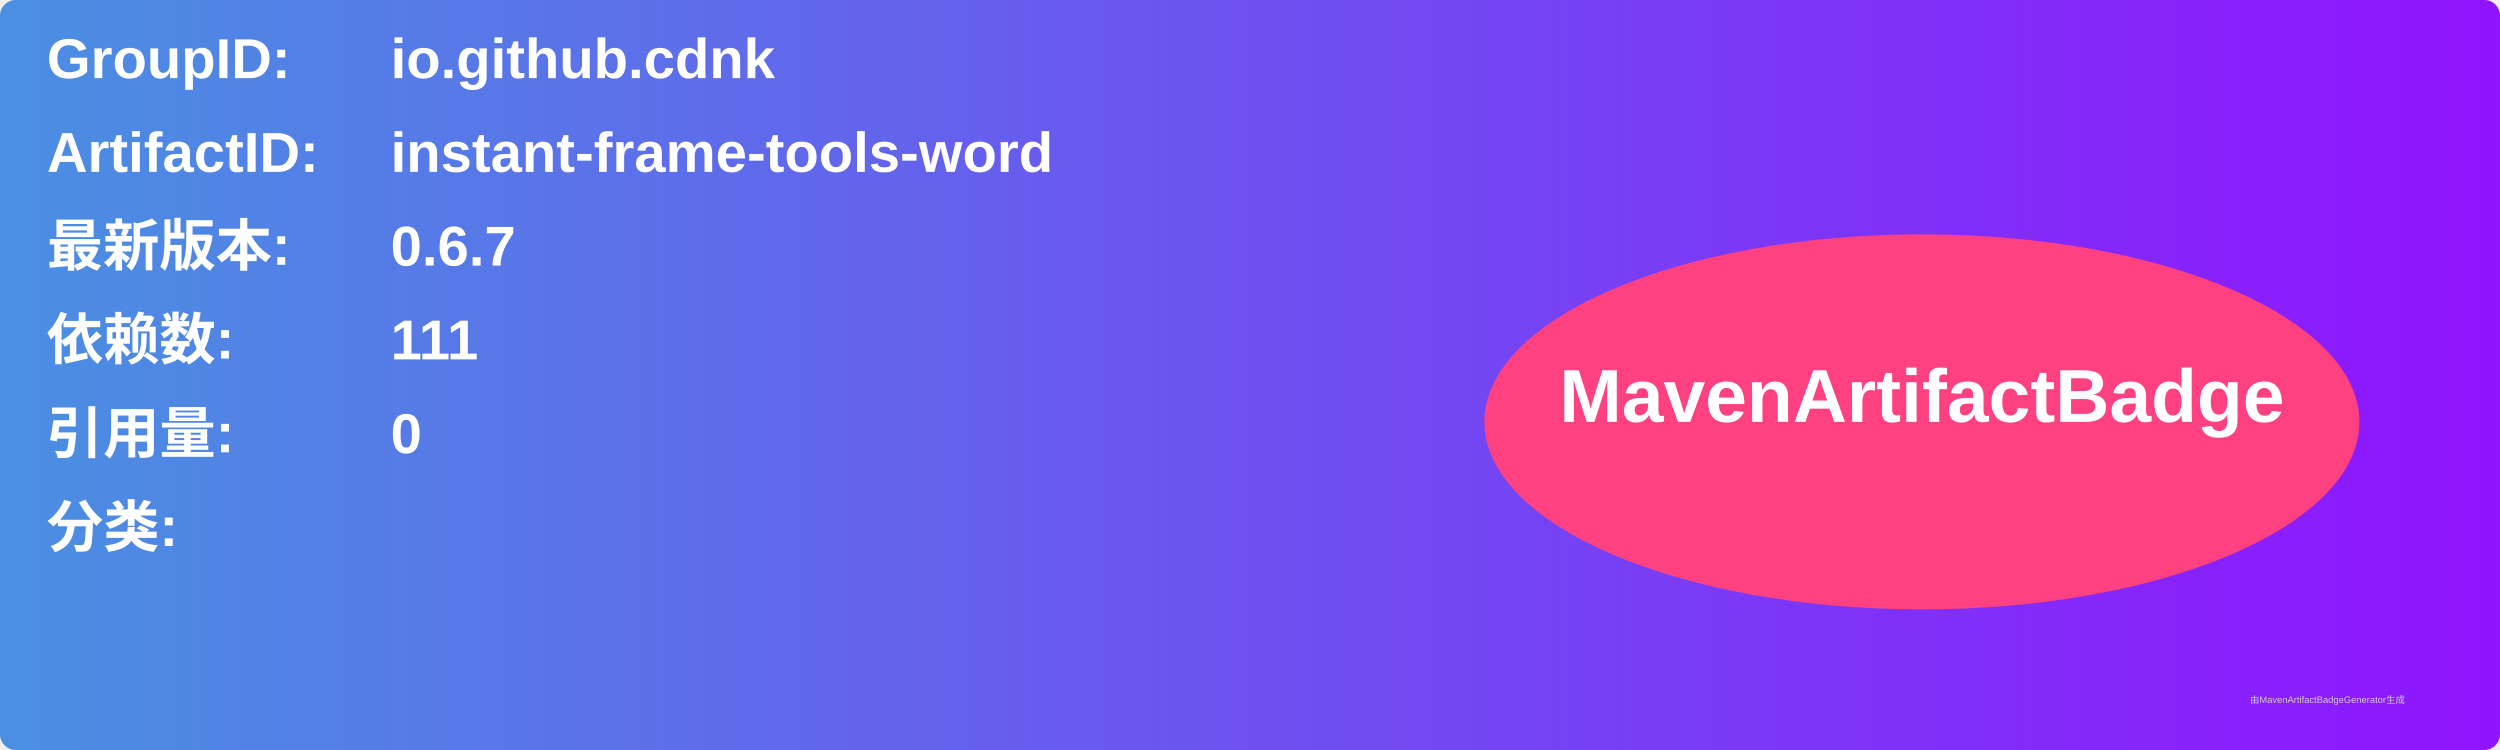
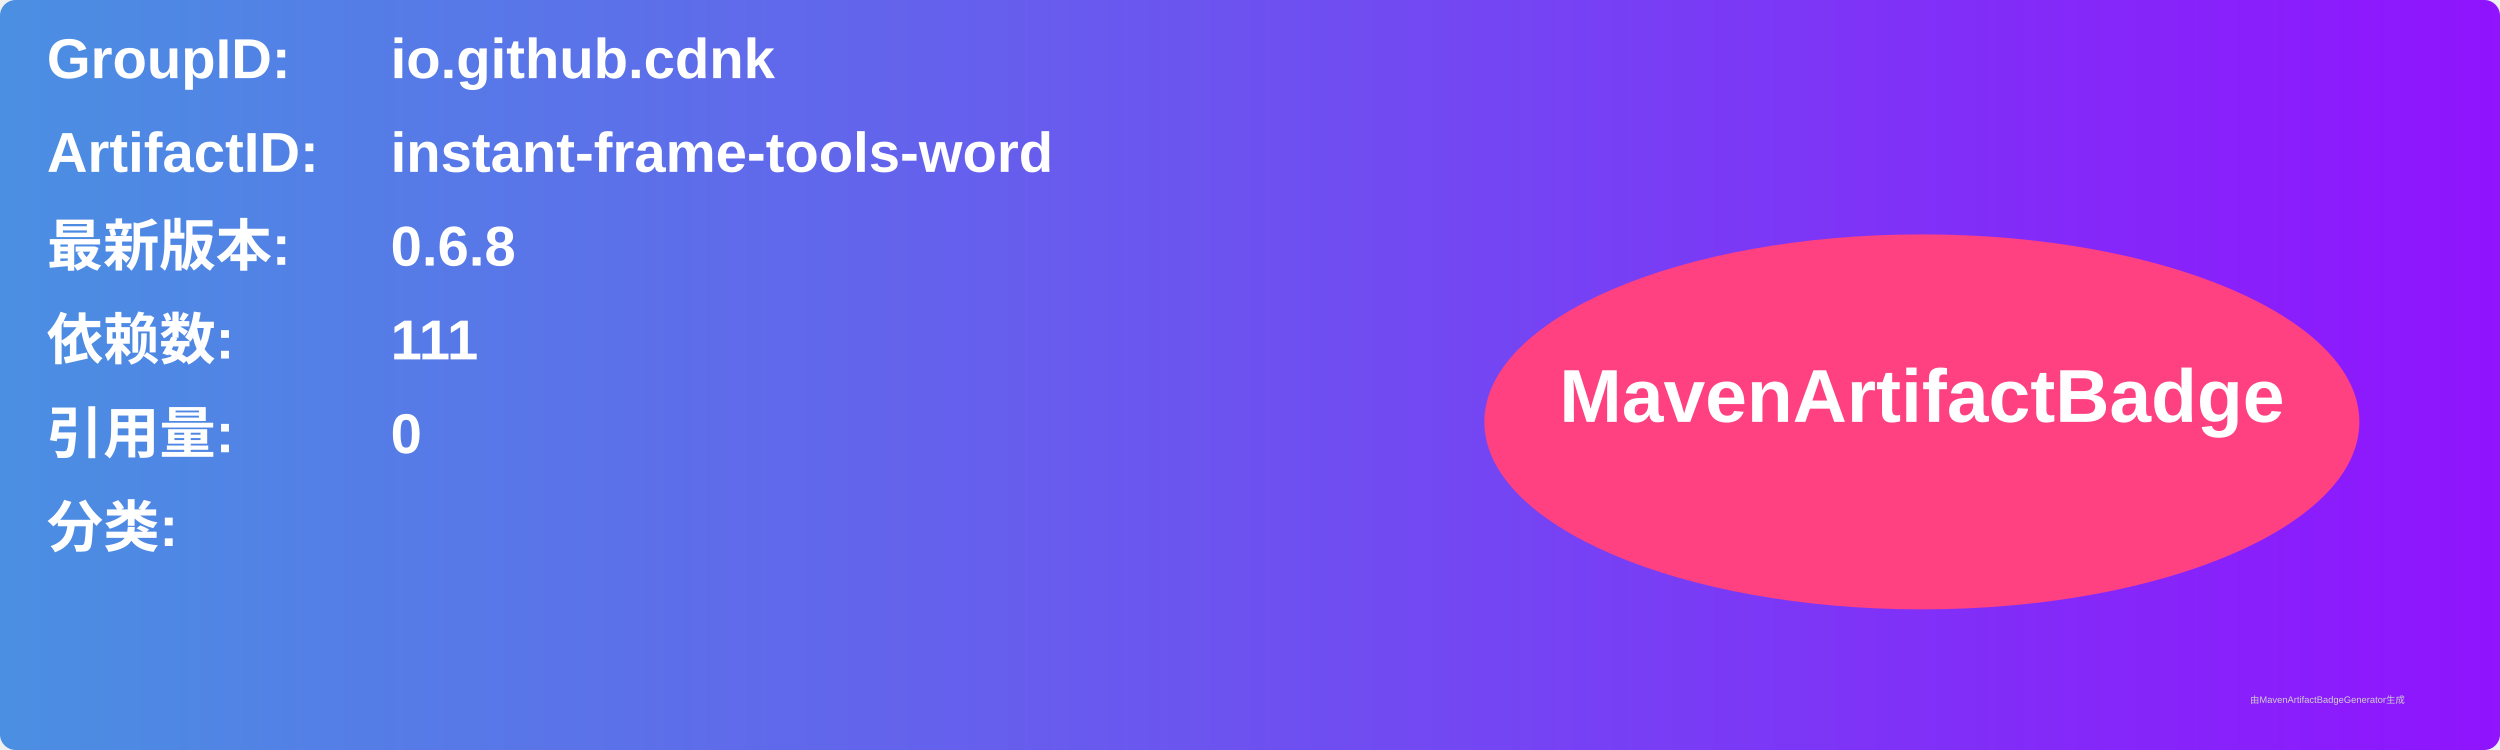
<svg xmlns="http://www.w3.org/2000/svg" width="800" height="240" viewBox="0 0 800 240">
  <linearGradient id="grad" x1="0%" y1="0%" x2="100%" y2="0%">
    <stop offset="0%" stop-color="#4a90e2" />
    <stop offset="100%" stop-color="#9013fe" />
  </linearGradient>
  <rect width="100%" height="100%" rx="5" ry="5" fill="url(#grad)" />
  <g transform="translate(15, 15)">
    <text x="0" y="10" font-family="Arial" font-size="18" fill="white" font-weight="bold" width="260">GroupID:</text>
    <text x="110" y="10" font-family="Arial" font-size="18" fill="white" font-weight="bold" width="460">io.github.cdnk</text>
    <text x="0" y="40" font-family="Arial" font-size="18" fill="white" font-weight="bold" width="260">ArtifactID:</text>
    <text x="110" y="40" font-family="Arial" font-size="18" fill="white" font-weight="bold" width="460">instant-frame-tools-word</text>
    <text x="0" y="70" font-family="Arial" font-size="18" fill="white" font-weight="bold">最新版本:</text>
    <text x="110" y="70" font-family="Arial" font-size="18" fill="white" font-weight="bold">
-       <tspan font-weight="bold">0.6.7</tspan>
+       <tspan font-weight="bold">0.6.8</tspan>
    </text>
    <text x="0" y="100" font-family="Arial" font-size="18" fill="white" font-weight="bold">依赖数: </text>
    <text x="110" y="100" font-family="Arial" font-size="18" fill="white">
      <tspan font-weight="bold">111</tspan>
    </text>
    <text x="0" y="130" font-family="Arial" font-size="18" fill="white" font-weight="bold">引用量: </text>
    <text x="110" y="130" font-family="Arial" font-size="18" fill="white">
      <tspan font-weight="bold">0</tspan>
    </text>
    <text x="0" y="160" font-family="Arial" font-size="18" fill="white" font-weight="bold">分类:</text>
    <text x="10" y="190" font-family="Arial" font-size="10" fill="white">
      <tspan font-weight="bold" />
    </text>
    <ellipse cx="600" cy="120" rx="140" ry="60" fill="#ff4081" />
    <text x="600" y="120" text-anchor="middle" font-family="Arial" font-size="24" fill="white" font-weight="bold">MavenArtifactBadge</text>
  </g>
  <text x="720" y="225" font-family="Arial" font-size="3" fill="#d0d0d0">由MavenArtifactBadgeGenerator生成</text>
</svg>
